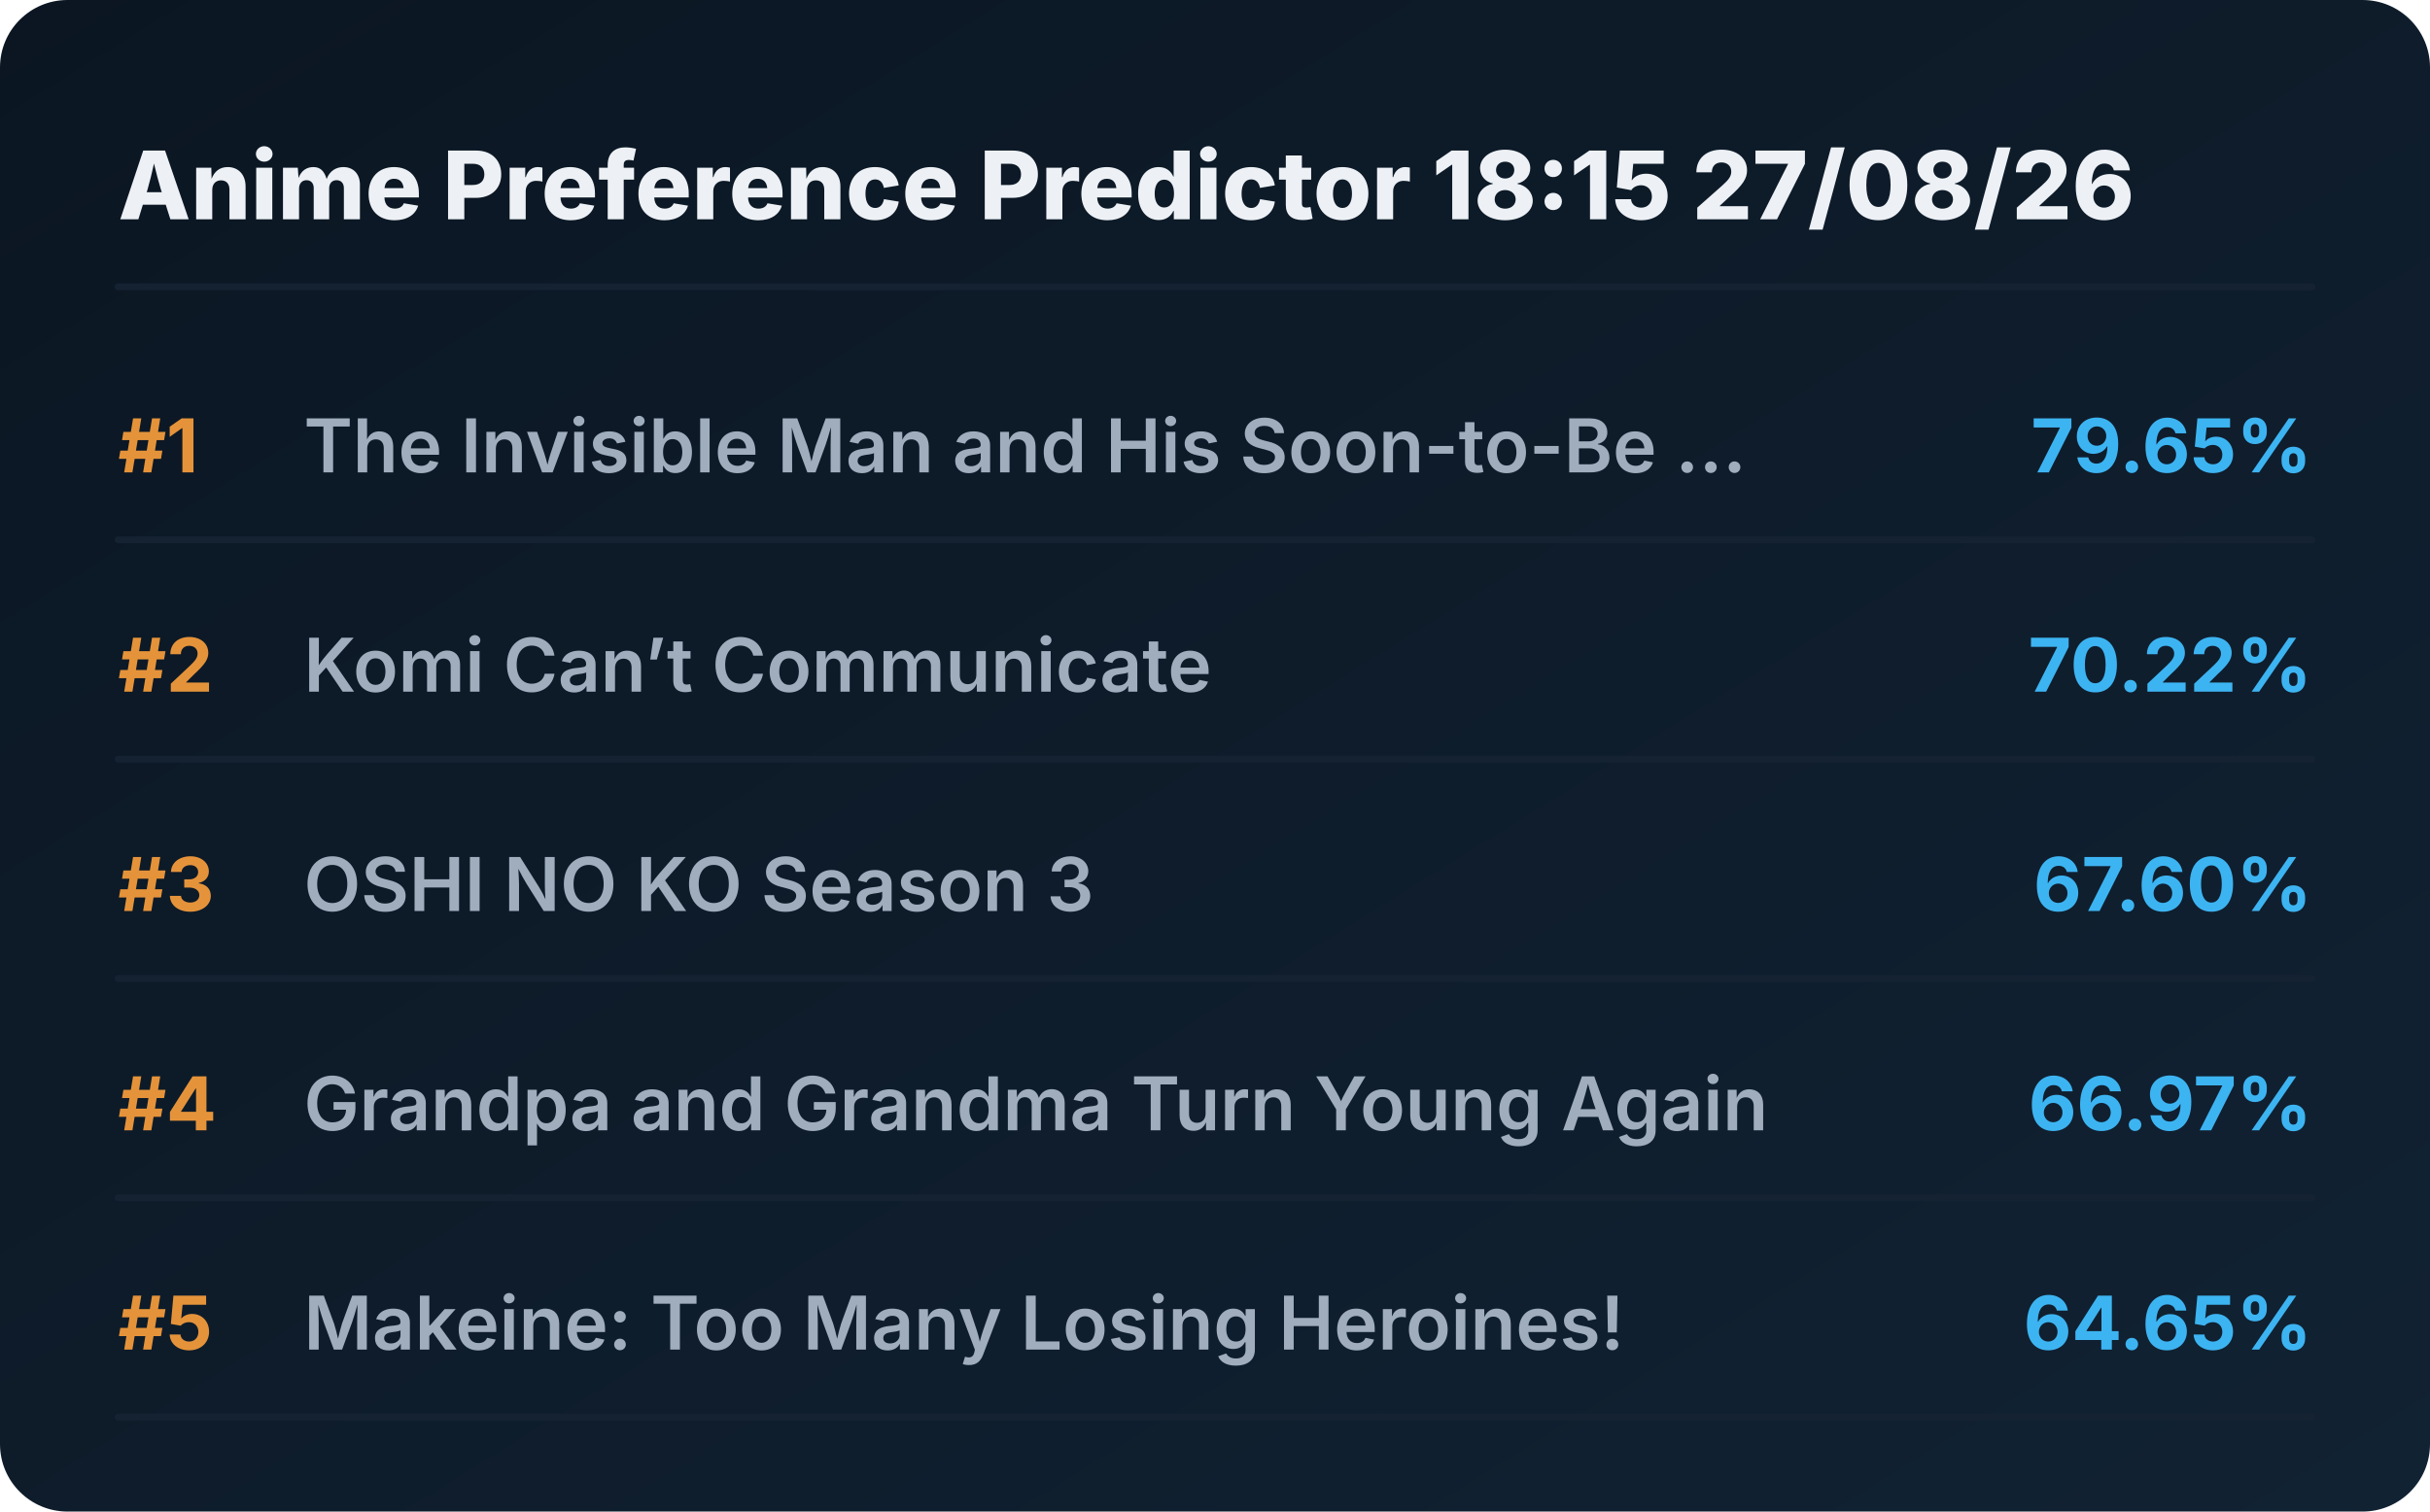
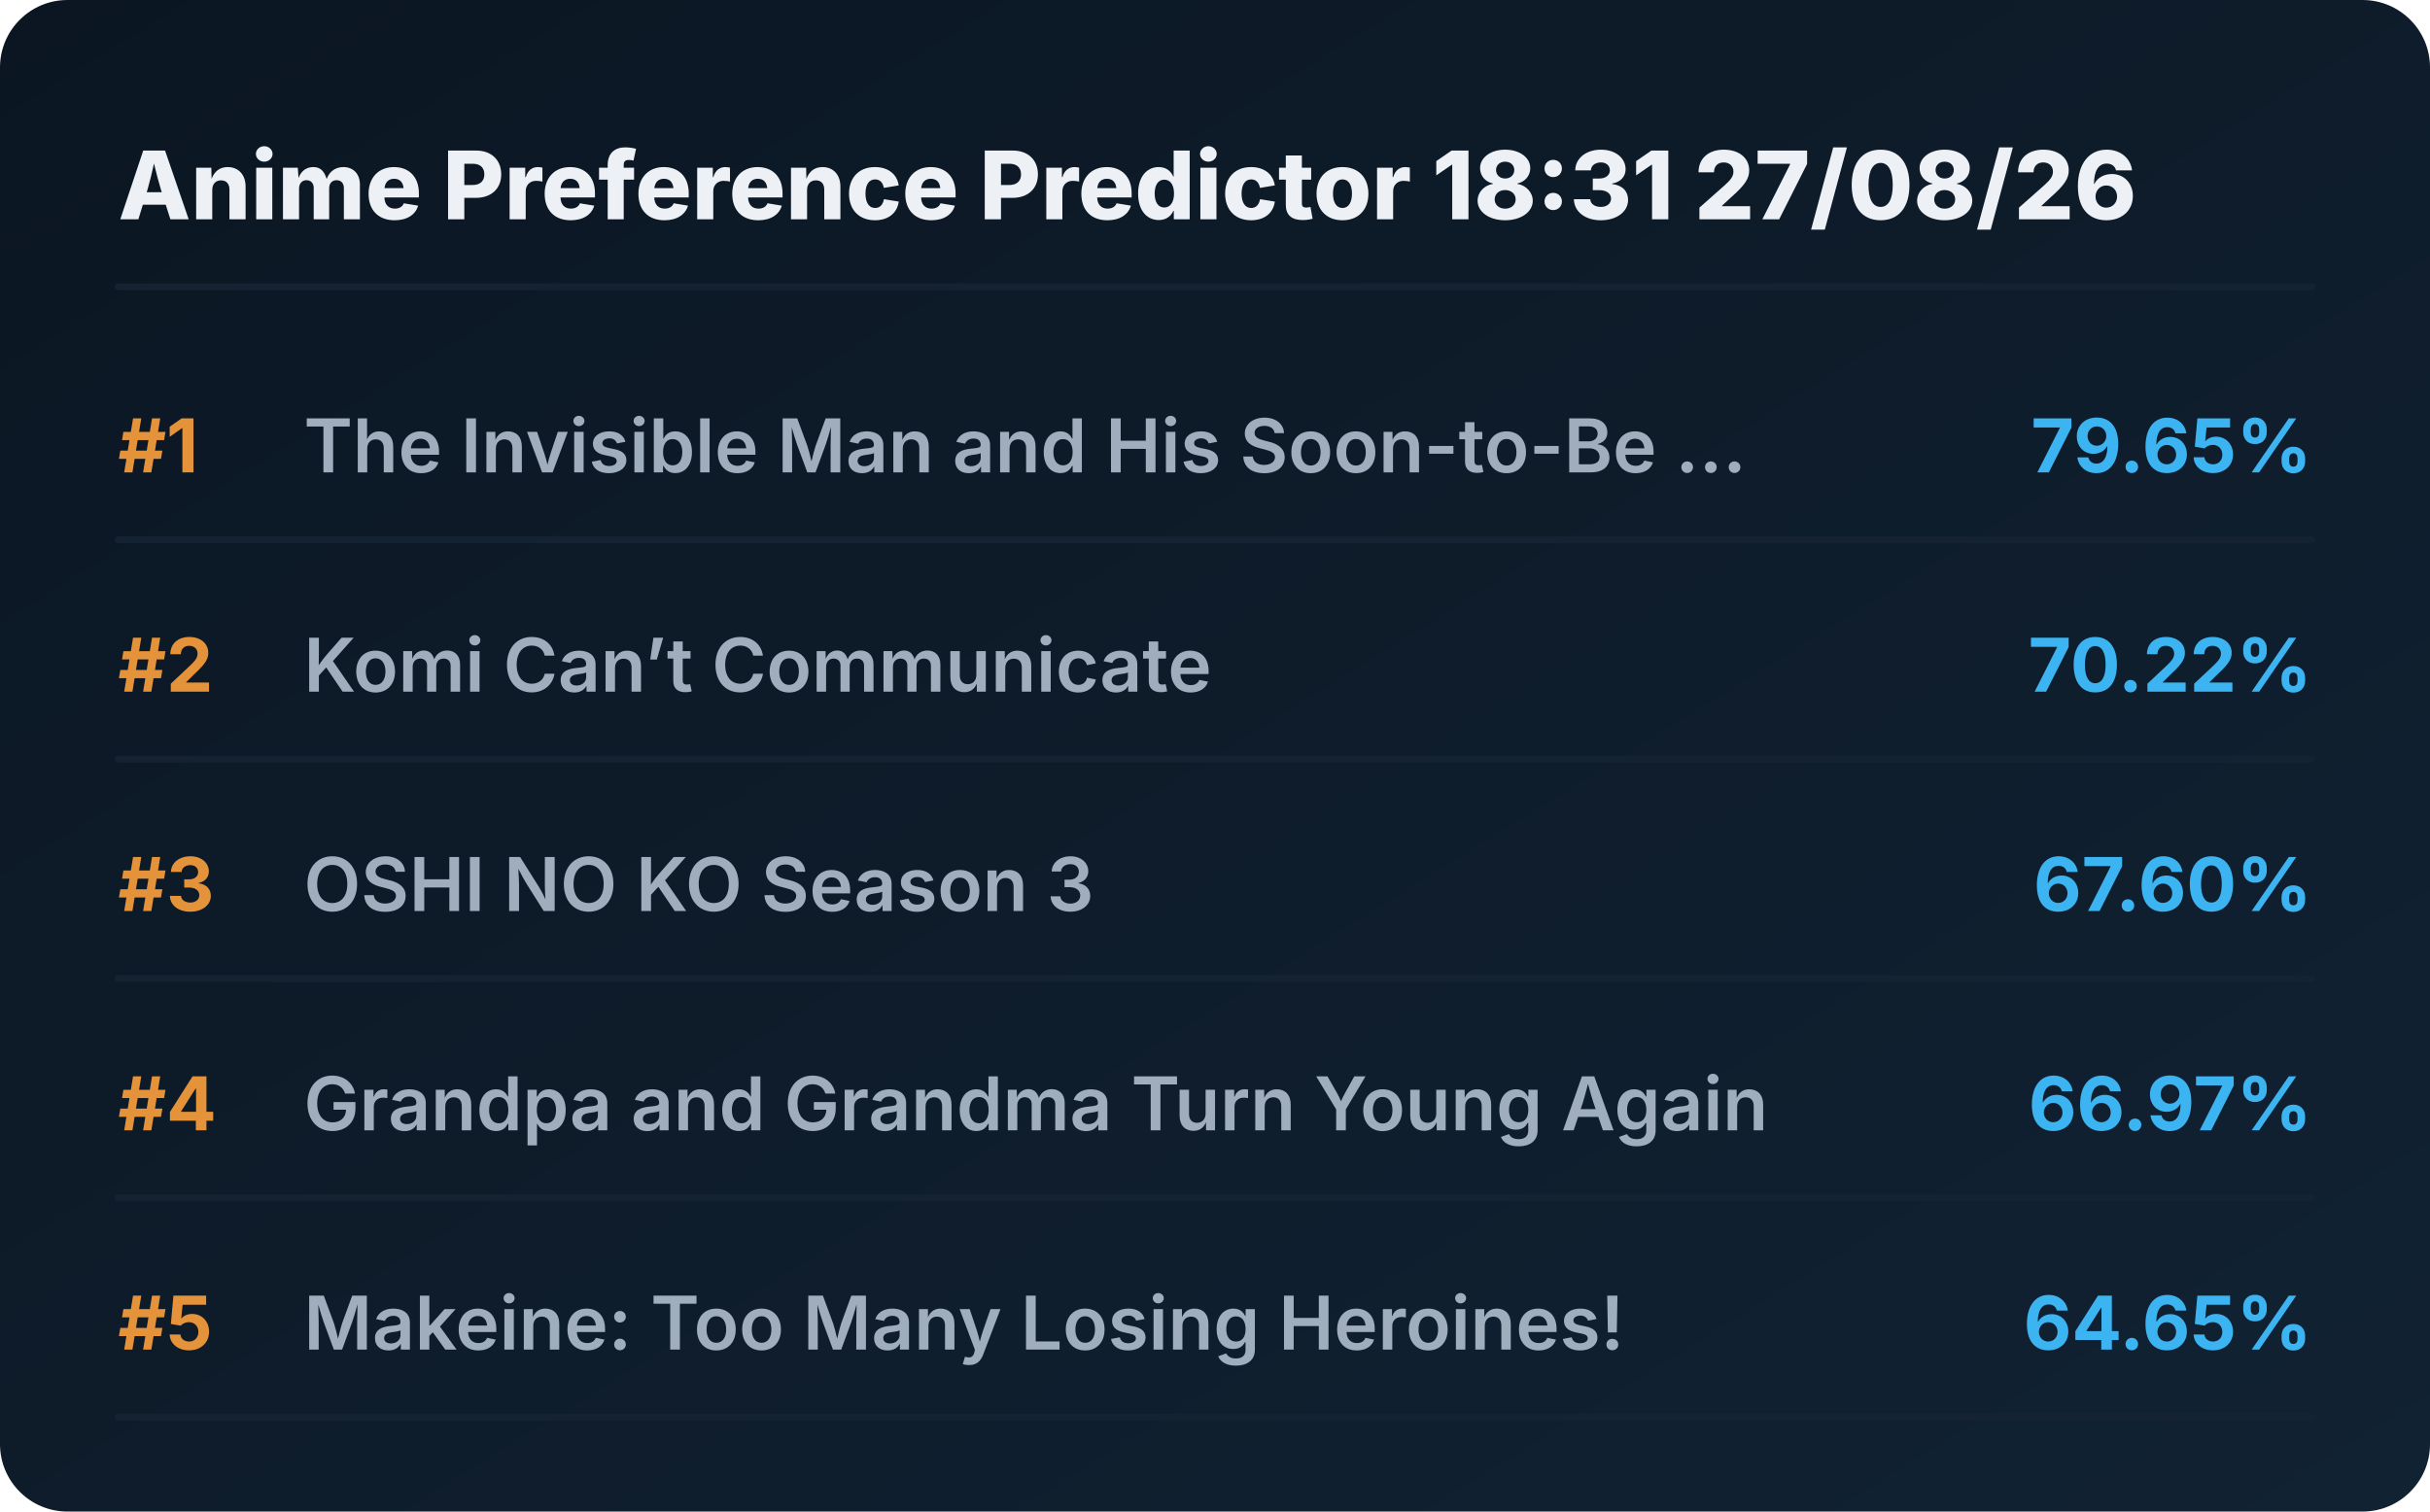
<svg xmlns="http://www.w3.org/2000/svg" viewBox="0 0 720 448" preserveAspectRatio="xMidYMid meet" style="width: 100%; height: auto; max-width: 720px;">
  <defs>
    <linearGradient id="boxGrad" x1="0%" y1="0%" x2="100%" y2="100%">
      <stop offset="0%" stop-color="#0b1622" />
      <stop offset="100%" stop-color="#112233" />
    </linearGradient>
    <clipPath id="titleClip">
      <rect x="90" y="0" width="510" height="100%" />
    </clipPath>
  </defs>
  <style>
    .bg { fill: url(#boxGrad); rx: 20px; }
    .header { font-family: 'Overpass', 'Inter', system-ui, sans-serif; font-weight: 800; font-size: 28px; fill: #edf1f5; }
    .rank { font-family: 'Overpass', 'Inter', system-ui, sans-serif; font-weight: 700; font-size: 22px; fill: #e5933a; }
    .title { font-family: 'Overpass', 'Inter', system-ui, sans-serif; font-weight: 600; font-size: 22px; fill: #9fadbd; }
    .score { font-family: 'Overpass', 'Inter', system-ui, sans-serif; font-weight: 700; font-size: 22px; fill: #3db4f2; }
    .line { stroke: #152232; stroke-width: 2; stroke-linecap: round; }
  </style>
  <rect class="bg" width="720" height="448" />
-   <text x="35" y="65" class="header">Anime Preference Predictor 18:15 27/08/26</text>
+   <text x="35" y="65" class="header">Anime Preference Predictor 18:31 27/08/26</text>
  <line x1="35" y1="85" x2="685" y2="85" class="line" />
  <g transform="translate(0, 0)">
    <text x="35" y="140" class="rank">#1</text>
    <text x="90" y="140" class="title">The Invisible Man and His Soon-to-Be ...</text>
    <text x="685" y="140" class="score" text-anchor="end">79.65%</text>
    <line x1="35" y1="160" x2="685" y2="160" class="line" />
  </g>
  <g transform="translate(0, 65)">
    <text x="35" y="140" class="rank">#2</text>
    <text x="90" y="140" class="title">Komi Can’t Communicate</text>
    <text x="685" y="140" class="score" text-anchor="end">70.22%</text>
    <line x1="35" y1="160" x2="685" y2="160" class="line" />
  </g>
  <g transform="translate(0, 130)">
    <text x="35" y="140" class="rank">#3</text>
    <text x="90" y="140" class="title">OSHI NO KO Season 3</text>
    <text x="685" y="140" class="score" text-anchor="end">67.60%</text>
    <line x1="35" y1="160" x2="685" y2="160" class="line" />
  </g>
  <g transform="translate(0, 195)">
    <text x="35" y="140" class="rank">#4</text>
    <text x="90" y="140" class="title">Grandpa and Grandma Turn Young Again</text>
    <text x="685" y="140" class="score" text-anchor="end">66.97%</text>
    <line x1="35" y1="160" x2="685" y2="160" class="line" />
  </g>
  <g transform="translate(0, 260)">
    <text x="35" y="140" class="rank">#5</text>
    <text x="90" y="140" class="title">Makeine: Too Many Losing Heroines!</text>
    <text x="685" y="140" class="score" text-anchor="end">64.65%</text>
    <line x1="35" y1="160" x2="685" y2="160" class="line" />
  </g>
</svg>
